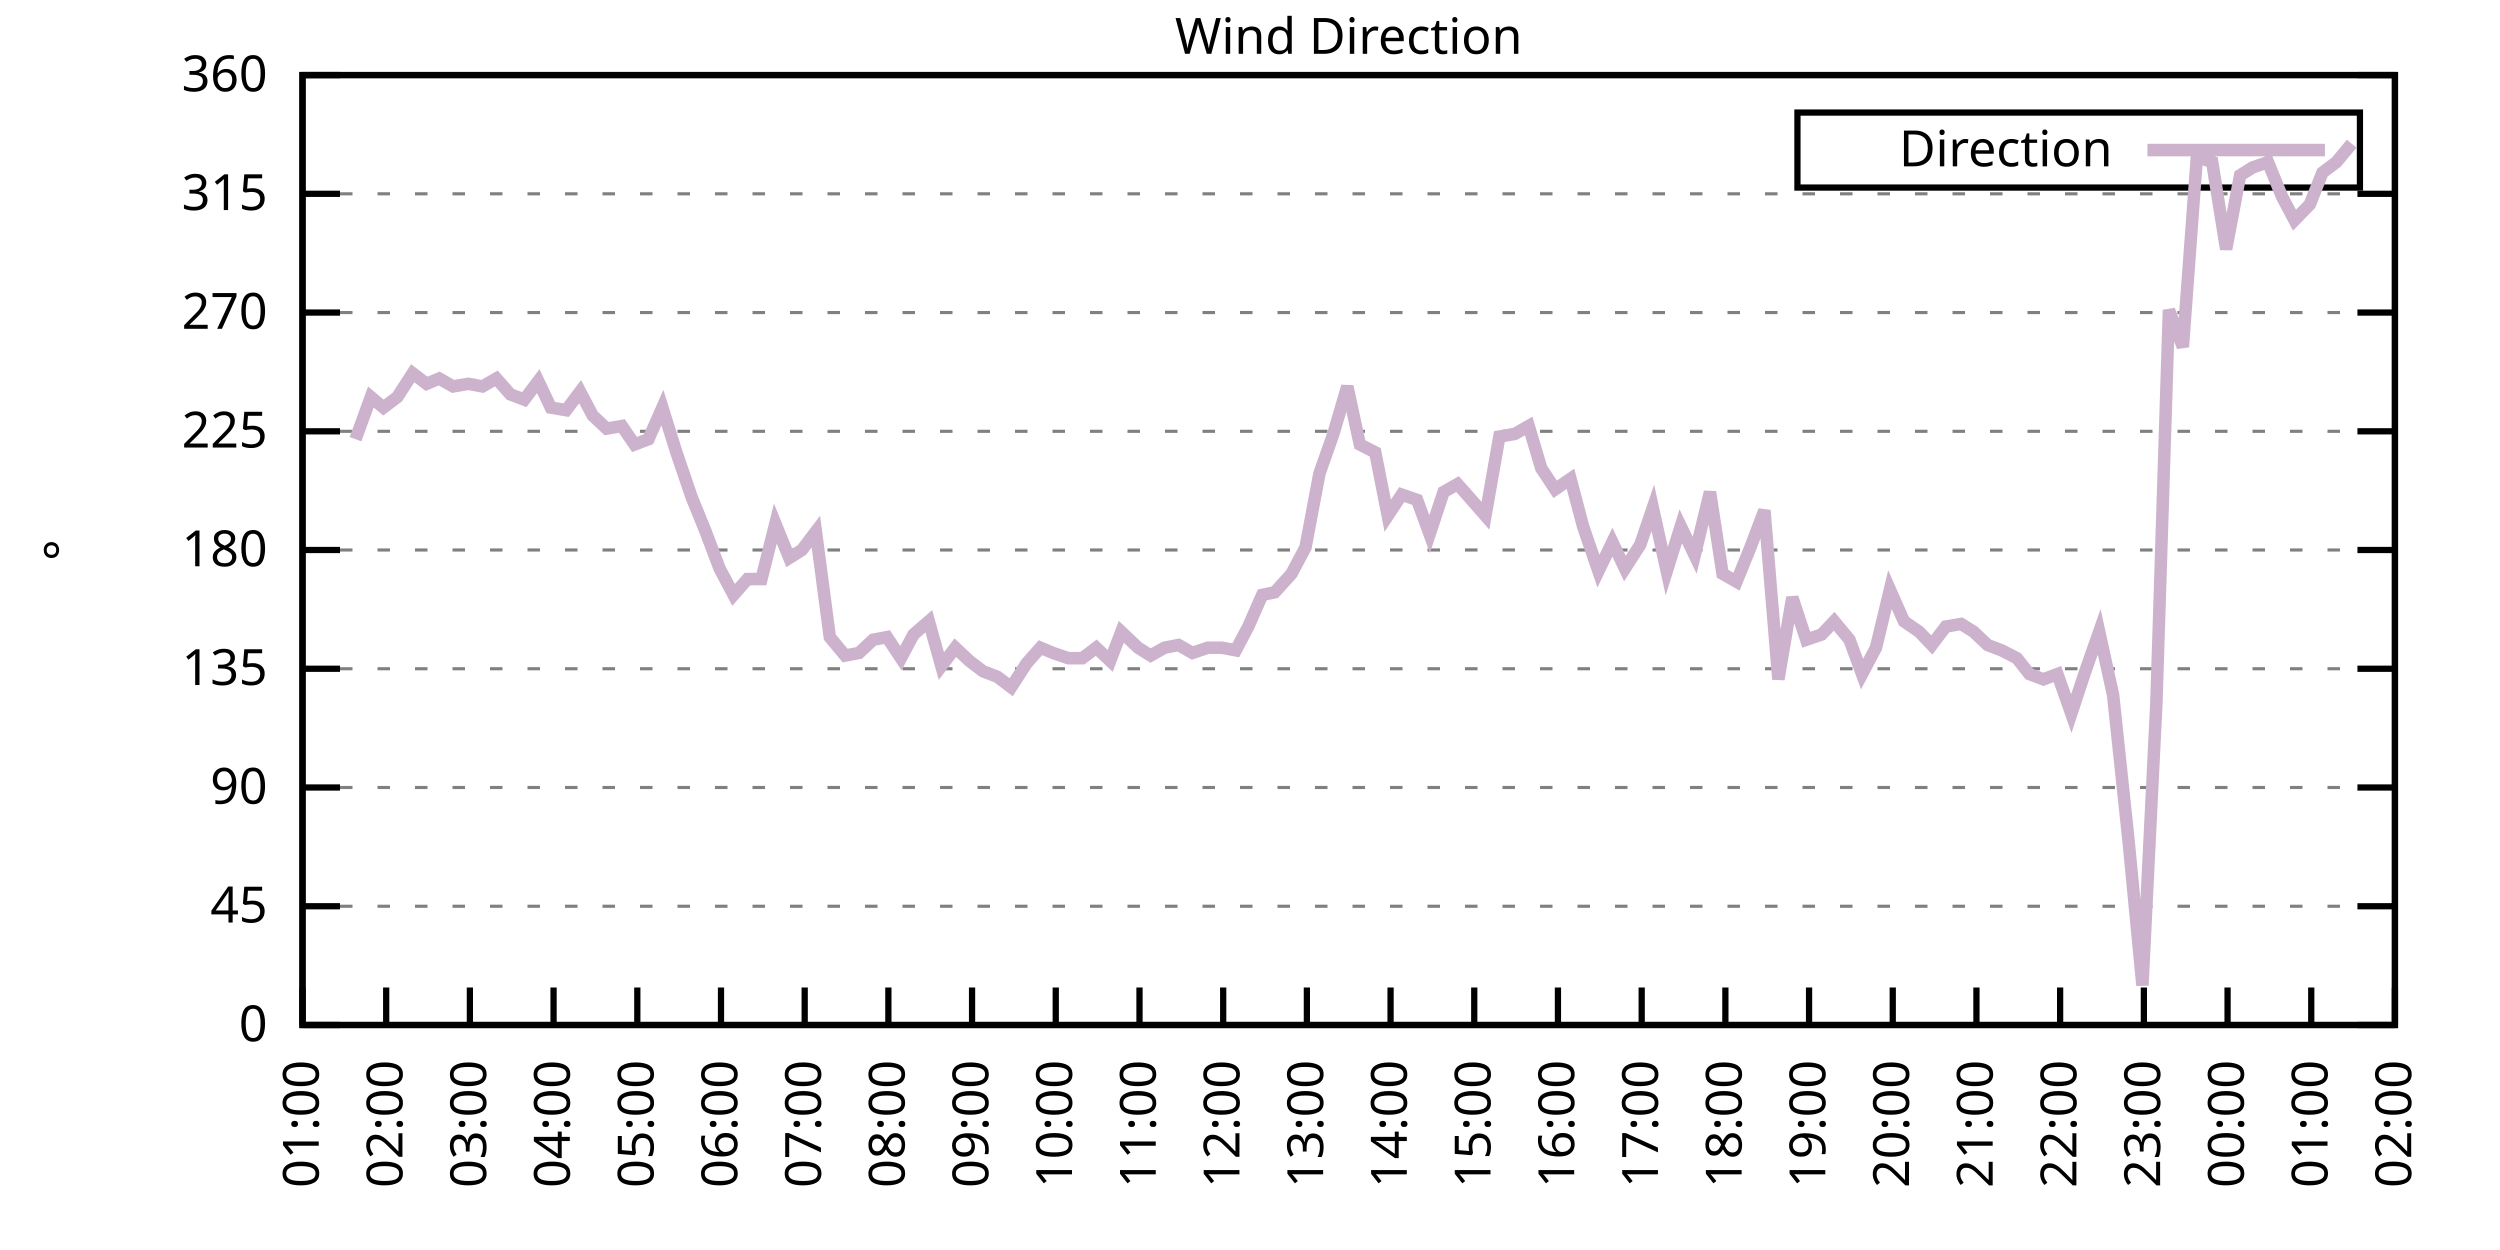
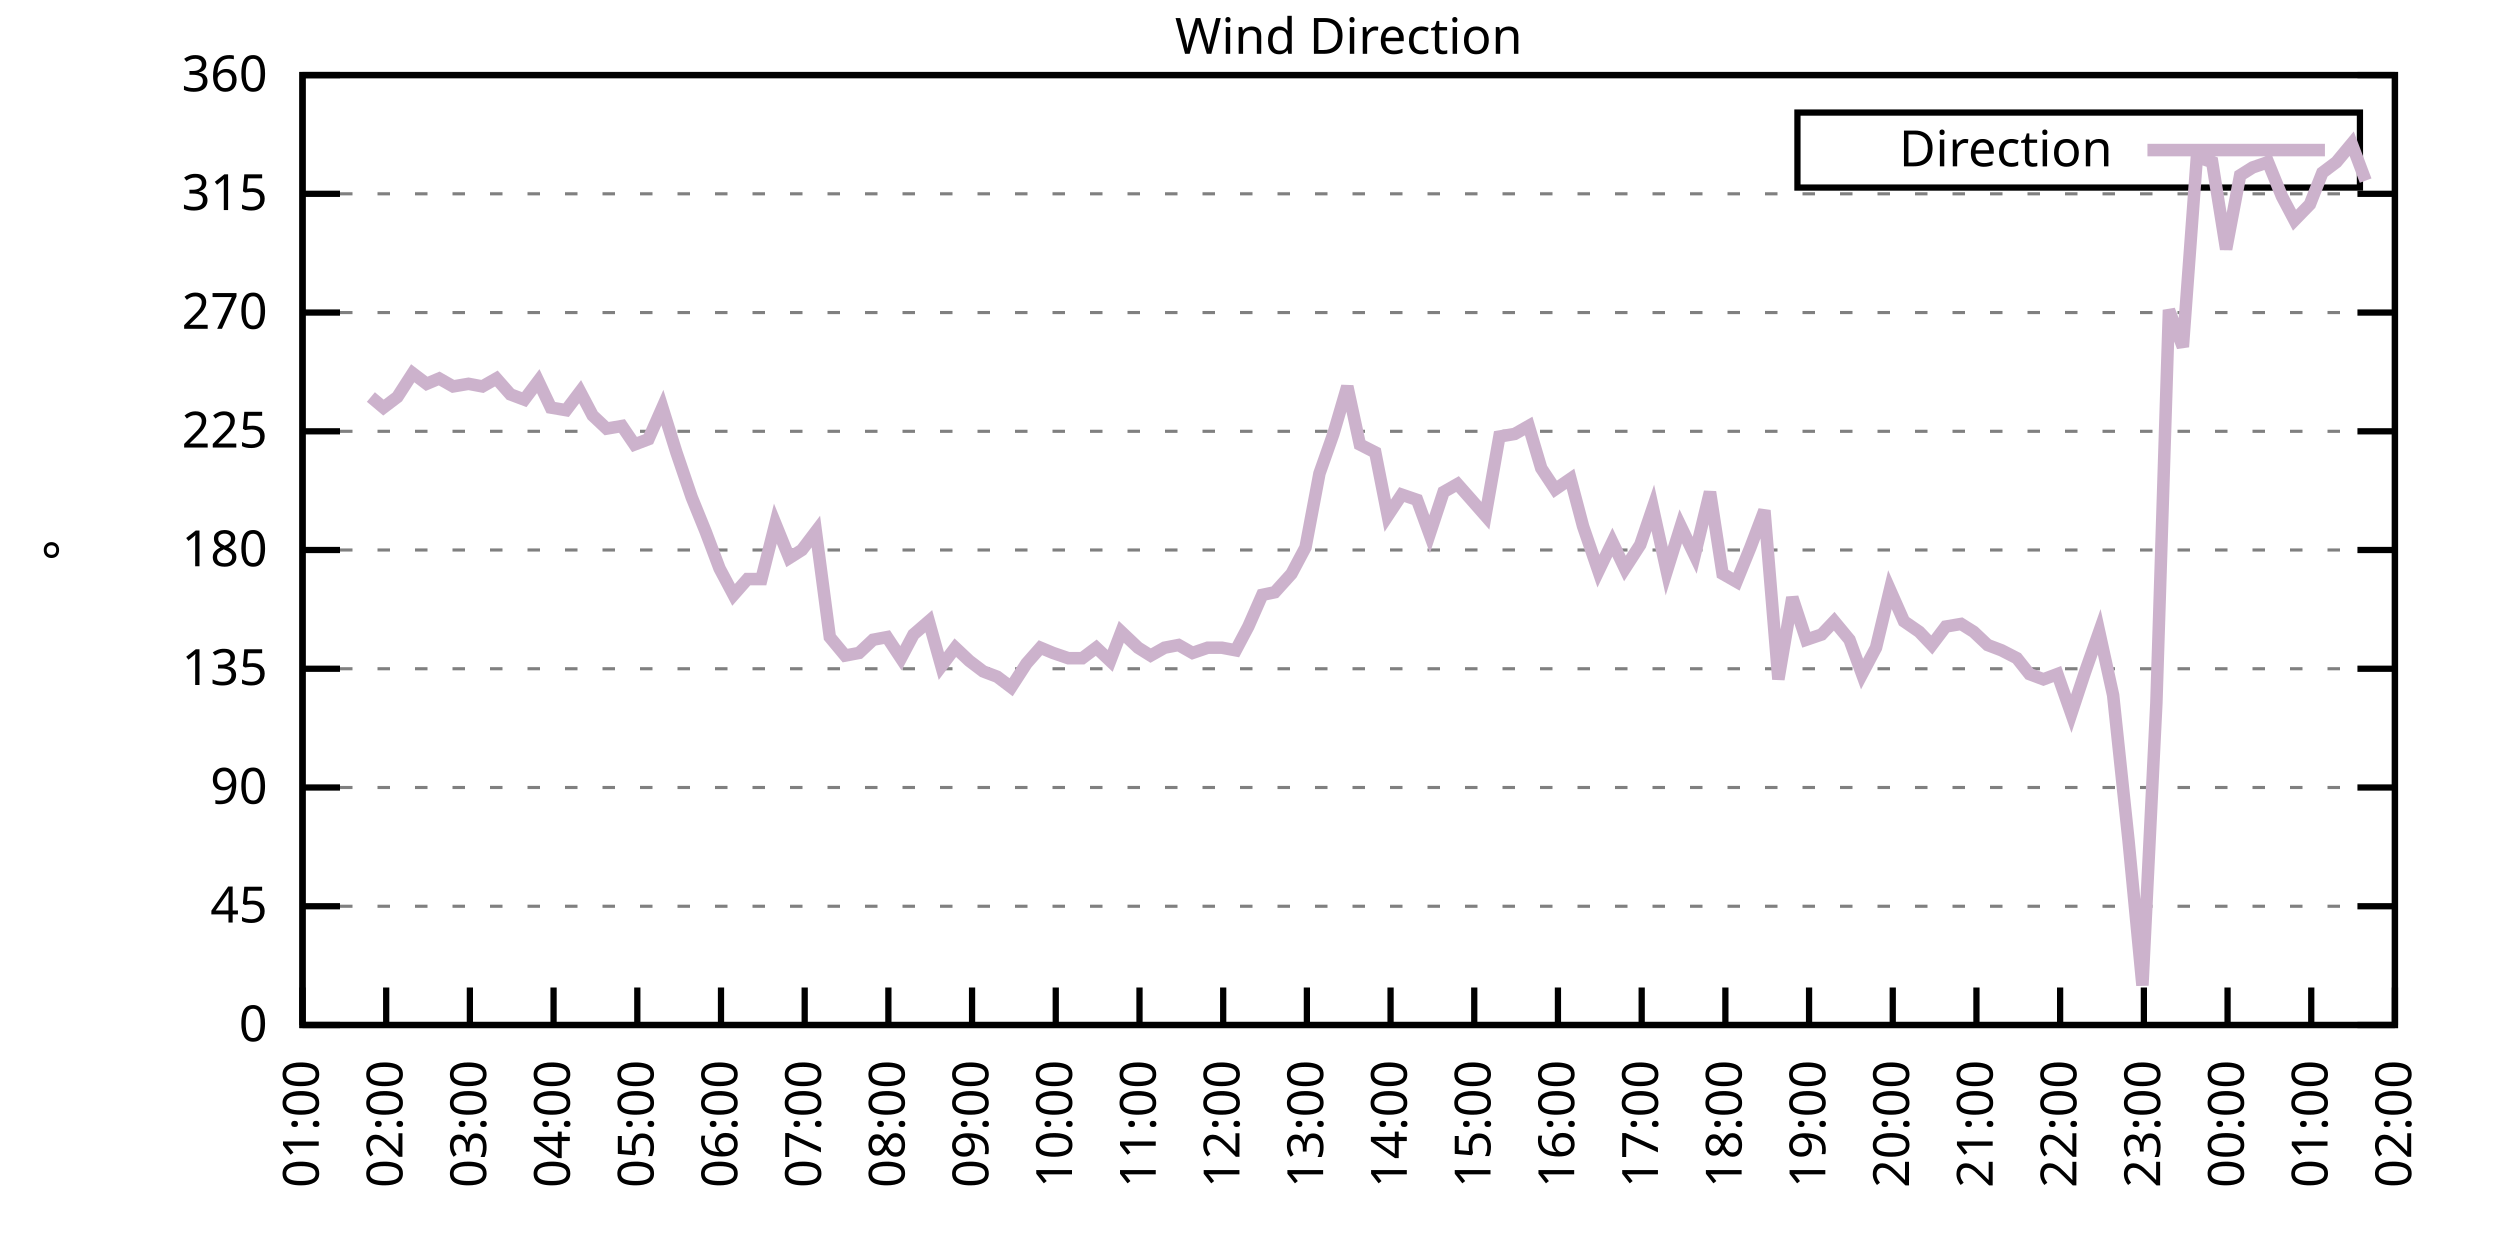
<svg xmlns="http://www.w3.org/2000/svg" xmlns:xlink="http://www.w3.org/1999/xlink" width="400" height="200" viewBox="0 0 400 200">
  <g id="gnuplot_canvas">
    <rect x="0" y="0" width="400" height="200" fill="none" />
    <defs>
      <circle id="gpDot" r="0.5" stroke-width="0.5" stroke="currentColor" />
      <path id="gpPt0" stroke-width="0.333" stroke="currentColor" d="M-1,0 h2 M0,-1 v2" />
      <path id="gpPt1" stroke-width="0.333" stroke="currentColor" d="M-1,-1 L1,1 M1,-1 L-1,1" />
      <path id="gpPt2" stroke-width="0.333" stroke="currentColor" d="M-1,0 L1,0 M0,-1 L0,1 M-1,-1 L1,1 M-1,1 L1,-1" />
      <rect id="gpPt3" stroke-width="0.333" stroke="currentColor" x="-1" y="-1" width="2" height="2" />
      <rect id="gpPt4" stroke-width="0.333" stroke="currentColor" fill="currentColor" x="-1" y="-1" width="2" height="2" />
      <circle id="gpPt5" stroke-width="0.333" stroke="currentColor" cx="0" cy="0" r="1" />
      <use xlink:href="#gpPt5" id="gpPt6" fill="currentColor" stroke="none" />
      <path id="gpPt7" stroke-width="0.333" stroke="currentColor" d="M0,-1.33 L-1.33,0.67 L1.33,0.67 z" />
      <use xlink:href="#gpPt7" id="gpPt8" fill="currentColor" stroke="none" />
      <use xlink:href="#gpPt7" id="gpPt9" stroke="currentColor" transform="rotate(180)" />
      <use xlink:href="#gpPt9" id="gpPt10" fill="currentColor" stroke="none" />
      <use xlink:href="#gpPt3" id="gpPt11" stroke="currentColor" transform="rotate(45)" />
      <use xlink:href="#gpPt11" id="gpPt12" fill="currentColor" stroke="none" />
      <path id="gpPt13" stroke-width="0.333" stroke="currentColor" d="M0,1.330 L1.265,0.411 L0.782,-1.067 L-0.782,-1.076 L-1.265,0.411 z" />
      <use xlink:href="#gpPt13" id="gpPt14" fill="currentColor" stroke="none" />
      <filter id="textbox" filterUnits="objectBoundingBox" x="0" y="0" height="1" width="1">
        <feFlood flood-color="white" flood-opacity="1" result="bgnd" />
        <feComposite in="SourceGraphic" in2="bgnd" operator="atop" />
      </filter>
      <filter id="greybox" filterUnits="objectBoundingBox" x="0" y="0" height="1" width="1">
        <feFlood flood-color="lightgrey" flood-opacity="1" result="grey" />
        <feComposite in="SourceGraphic" in2="grey" operator="atop" />
      </filter>
    </defs>
    <g fill="none" color="white" stroke="currentColor" stroke-width="1.00" stroke-linecap="butt" stroke-linejoin="miter">
</g>
    <g fill="none" color="black" stroke="currentColor" stroke-width="1.00" stroke-linecap="butt" stroke-linejoin="miter">
      <g stroke="none" shape-rendering="crispEdges">
        <polygon fill="rgb(255, 255, 255)" points="48.40,164.00 383.18,164.00 383.18,12.02 48.40,12.02 " />
      </g>
    </g>
    <g fill="none" color="black" stroke="currentColor" stroke-width="1.00" stroke-linecap="butt" stroke-linejoin="miter">
</g>
    <g fill="none" color="black" stroke="black" stroke-width="0.50" stroke-linecap="butt" stroke-linejoin="miter">
</g>
    <g fill="none" color="gray" stroke="currentColor" stroke-width="0.50" stroke-linecap="butt" stroke-linejoin="miter">
      <path stroke="gray" stroke-dasharray="2,4" class="gridline" d="M48.40,164.00 L383.19,164.00  " />
    </g>
    <g fill="none" color="gray" stroke="gray" stroke-width="1.00" stroke-linecap="butt" stroke-linejoin="miter">
</g>
    <g fill="none" color="black" stroke="currentColor" stroke-width="1.00" stroke-linecap="butt" stroke-linejoin="miter">
      <path stroke="black" d="M48.40,164.00 L54.40,164.00 M383.19,164.00 L377.19,164.00  " />
      <g transform="translate(42.80,166.60)" stroke="none" fill="black" font-family="Sans" font-size="8.00" text-anchor="end">
        <text>
          <tspan font-family="Sans"> 0</tspan>
        </text>
      </g>
    </g>
    <g fill="none" color="black" stroke="currentColor" stroke-width="1.00" stroke-linecap="butt" stroke-linejoin="miter">
</g>
    <g fill="none" color="black" stroke="black" stroke-width="0.50" stroke-linecap="butt" stroke-linejoin="miter">
</g>
    <g fill="none" color="gray" stroke="currentColor" stroke-width="0.50" stroke-linecap="butt" stroke-linejoin="miter">
      <path stroke="gray" stroke-dasharray="2,4" class="gridline" d="M48.40,145.00 L383.19,145.00  " />
    </g>
    <g fill="none" color="gray" stroke="gray" stroke-width="1.00" stroke-linecap="butt" stroke-linejoin="miter">
</g>
    <g fill="none" color="black" stroke="currentColor" stroke-width="1.00" stroke-linecap="butt" stroke-linejoin="miter">
      <path stroke="black" d="M48.40,145.00 L54.40,145.00 M383.19,145.00 L377.19,145.00  " />
      <g transform="translate(42.80,147.60)" stroke="none" fill="black" font-family="Sans" font-size="8.00" text-anchor="end">
        <text>
          <tspan font-family="Sans"> 45</tspan>
        </text>
      </g>
    </g>
    <g fill="none" color="black" stroke="currentColor" stroke-width="1.00" stroke-linecap="butt" stroke-linejoin="miter">
</g>
    <g fill="none" color="black" stroke="black" stroke-width="0.50" stroke-linecap="butt" stroke-linejoin="miter">
</g>
    <g fill="none" color="gray" stroke="currentColor" stroke-width="0.50" stroke-linecap="butt" stroke-linejoin="miter">
      <path stroke="gray" stroke-dasharray="2,4" class="gridline" d="M48.40,126.00 L383.19,126.00  " />
    </g>
    <g fill="none" color="gray" stroke="gray" stroke-width="1.00" stroke-linecap="butt" stroke-linejoin="miter">
</g>
    <g fill="none" color="black" stroke="currentColor" stroke-width="1.00" stroke-linecap="butt" stroke-linejoin="miter">
      <path stroke="black" d="M48.40,126.00 L54.40,126.00 M383.19,126.00 L377.19,126.00  " />
      <g transform="translate(42.80,128.60)" stroke="none" fill="black" font-family="Sans" font-size="8.00" text-anchor="end">
        <text>
          <tspan font-family="Sans"> 90</tspan>
        </text>
      </g>
    </g>
    <g fill="none" color="black" stroke="currentColor" stroke-width="1.00" stroke-linecap="butt" stroke-linejoin="miter">
</g>
    <g fill="none" color="black" stroke="black" stroke-width="0.50" stroke-linecap="butt" stroke-linejoin="miter">
</g>
    <g fill="none" color="gray" stroke="currentColor" stroke-width="0.50" stroke-linecap="butt" stroke-linejoin="miter">
      <path stroke="gray" stroke-dasharray="2,4" class="gridline" d="M48.40,107.00 L383.19,107.00  " />
    </g>
    <g fill="none" color="gray" stroke="gray" stroke-width="1.00" stroke-linecap="butt" stroke-linejoin="miter">
</g>
    <g fill="none" color="black" stroke="currentColor" stroke-width="1.00" stroke-linecap="butt" stroke-linejoin="miter">
      <path stroke="black" d="M48.40,107.00 L54.40,107.00 M383.19,107.00 L377.19,107.00  " />
      <g transform="translate(42.80,109.60)" stroke="none" fill="black" font-family="Sans" font-size="8.00" text-anchor="end">
        <text>
          <tspan font-family="Sans"> 135</tspan>
        </text>
      </g>
    </g>
    <g fill="none" color="black" stroke="currentColor" stroke-width="1.00" stroke-linecap="butt" stroke-linejoin="miter">
</g>
    <g fill="none" color="black" stroke="black" stroke-width="0.50" stroke-linecap="butt" stroke-linejoin="miter">
</g>
    <g fill="none" color="gray" stroke="currentColor" stroke-width="0.50" stroke-linecap="butt" stroke-linejoin="miter">
      <path stroke="gray" stroke-dasharray="2,4" class="gridline" d="M48.40,88.00 L383.19,88.00  " />
    </g>
    <g fill="none" color="gray" stroke="gray" stroke-width="1.00" stroke-linecap="butt" stroke-linejoin="miter">
</g>
    <g fill="none" color="black" stroke="currentColor" stroke-width="1.00" stroke-linecap="butt" stroke-linejoin="miter">
      <path stroke="black" d="M48.40,88.00 L54.40,88.00 M383.19,88.00 L377.19,88.00  " />
      <g transform="translate(42.80,90.60)" stroke="none" fill="black" font-family="Sans" font-size="8.00" text-anchor="end">
        <text>
          <tspan font-family="Sans"> 180</tspan>
        </text>
      </g>
    </g>
    <g fill="none" color="black" stroke="currentColor" stroke-width="1.00" stroke-linecap="butt" stroke-linejoin="miter">
</g>
    <g fill="none" color="black" stroke="black" stroke-width="0.50" stroke-linecap="butt" stroke-linejoin="miter">
</g>
    <g fill="none" color="gray" stroke="currentColor" stroke-width="0.50" stroke-linecap="butt" stroke-linejoin="miter">
      <path stroke="gray" stroke-dasharray="2,4" class="gridline" d="M48.40,69.01 L383.19,69.01  " />
    </g>
    <g fill="none" color="gray" stroke="gray" stroke-width="1.00" stroke-linecap="butt" stroke-linejoin="miter">
</g>
    <g fill="none" color="black" stroke="currentColor" stroke-width="1.00" stroke-linecap="butt" stroke-linejoin="miter">
      <path stroke="black" d="M48.40,69.01 L54.40,69.01 M383.19,69.01 L377.19,69.01  " />
      <g transform="translate(42.80,71.61)" stroke="none" fill="black" font-family="Sans" font-size="8.00" text-anchor="end">
        <text>
          <tspan font-family="Sans"> 225</tspan>
        </text>
      </g>
    </g>
    <g fill="none" color="black" stroke="currentColor" stroke-width="1.00" stroke-linecap="butt" stroke-linejoin="miter">
</g>
    <g fill="none" color="black" stroke="black" stroke-width="0.50" stroke-linecap="butt" stroke-linejoin="miter">
</g>
    <g fill="none" color="gray" stroke="currentColor" stroke-width="0.50" stroke-linecap="butt" stroke-linejoin="miter">
      <path stroke="gray" stroke-dasharray="2,4" class="gridline" d="M48.40,50.01 L383.19,50.01  " />
    </g>
    <g fill="none" color="gray" stroke="gray" stroke-width="1.00" stroke-linecap="butt" stroke-linejoin="miter">
</g>
    <g fill="none" color="black" stroke="currentColor" stroke-width="1.00" stroke-linecap="butt" stroke-linejoin="miter">
      <path stroke="black" d="M48.40,50.01 L54.40,50.01 M383.19,50.01 L377.19,50.01  " />
      <g transform="translate(42.80,52.61)" stroke="none" fill="black" font-family="Sans" font-size="8.00" text-anchor="end">
        <text>
          <tspan font-family="Sans"> 270</tspan>
        </text>
      </g>
    </g>
    <g fill="none" color="black" stroke="currentColor" stroke-width="1.00" stroke-linecap="butt" stroke-linejoin="miter">
</g>
    <g fill="none" color="black" stroke="black" stroke-width="0.50" stroke-linecap="butt" stroke-linejoin="miter">
</g>
    <g fill="none" color="gray" stroke="currentColor" stroke-width="0.50" stroke-linecap="butt" stroke-linejoin="miter">
      <path stroke="gray" stroke-dasharray="2,4" class="gridline" d="M48.40,31.01 L383.19,31.01  " />
    </g>
    <g fill="none" color="gray" stroke="gray" stroke-width="1.00" stroke-linecap="butt" stroke-linejoin="miter">
</g>
    <g fill="none" color="black" stroke="currentColor" stroke-width="1.00" stroke-linecap="butt" stroke-linejoin="miter">
      <path stroke="black" d="M48.40,31.01 L54.40,31.01 M383.19,31.01 L377.19,31.01  " />
      <g transform="translate(42.80,33.61)" stroke="none" fill="black" font-family="Sans" font-size="8.00" text-anchor="end">
        <text>
          <tspan font-family="Sans"> 315</tspan>
        </text>
      </g>
    </g>
    <g fill="none" color="black" stroke="currentColor" stroke-width="1.00" stroke-linecap="butt" stroke-linejoin="miter">
</g>
    <g fill="none" color="black" stroke="black" stroke-width="0.50" stroke-linecap="butt" stroke-linejoin="miter">
</g>
    <g fill="none" color="gray" stroke="currentColor" stroke-width="0.50" stroke-linecap="butt" stroke-linejoin="miter">
      <path stroke="gray" stroke-dasharray="2,4" class="gridline" d="M48.40,12.01 L383.19,12.01  " />
    </g>
    <g fill="none" color="gray" stroke="gray" stroke-width="1.00" stroke-linecap="butt" stroke-linejoin="miter">
</g>
    <g fill="none" color="black" stroke="currentColor" stroke-width="1.00" stroke-linecap="butt" stroke-linejoin="miter">
      <path stroke="black" d="M48.40,12.01 L54.40,12.01 M383.19,12.01 L377.19,12.01  " />
      <g transform="translate(42.80,14.61)" stroke="none" fill="black" font-family="Sans" font-size="8.00" text-anchor="end">
        <text>
          <tspan font-family="Sans"> 360</tspan>
        </text>
      </g>
    </g>
    <g fill="none" color="black" stroke="currentColor" stroke-width="1.00" stroke-linecap="butt" stroke-linejoin="miter">
      <path stroke="black" d="M48.40,164.00 L48.40,158.00  " />
      <g transform="translate(51.00,169.60) rotate(270.00)" stroke="none" fill="black" font-family="Sans" font-size="8.00" text-anchor="end">
        <text>
          <tspan font-family="Sans">01:00</tspan>
        </text>
      </g>
    </g>
    <g fill="none" color="black" stroke="currentColor" stroke-width="1.00" stroke-linecap="butt" stroke-linejoin="miter">
      <path stroke="black" d="M61.79,164.00 L61.79,158.00  " />
      <g transform="translate(64.39,169.60) rotate(270.00)" stroke="none" fill="black" font-family="Sans" font-size="8.00" text-anchor="end">
        <text>
          <tspan font-family="Sans">02:00</tspan>
        </text>
      </g>
    </g>
    <g fill="none" color="black" stroke="currentColor" stroke-width="1.00" stroke-linecap="butt" stroke-linejoin="miter">
      <path stroke="black" d="M75.18,164.00 L75.18,158.00  " />
      <g transform="translate(77.78,169.60) rotate(270.00)" stroke="none" fill="black" font-family="Sans" font-size="8.00" text-anchor="end">
        <text>
          <tspan font-family="Sans">03:00</tspan>
        </text>
      </g>
    </g>
    <g fill="none" color="black" stroke="currentColor" stroke-width="1.00" stroke-linecap="butt" stroke-linejoin="miter">
      <path stroke="black" d="M88.57,164.00 L88.57,158.00  " />
      <g transform="translate(91.17,169.60) rotate(270.00)" stroke="none" fill="black" font-family="Sans" font-size="8.00" text-anchor="end">
        <text>
          <tspan font-family="Sans">04:00</tspan>
        </text>
      </g>
    </g>
    <g fill="none" color="black" stroke="currentColor" stroke-width="1.00" stroke-linecap="butt" stroke-linejoin="miter">
      <path stroke="black" d="M101.97,164.00 L101.97,158.00  " />
      <g transform="translate(104.57,169.60) rotate(270.00)" stroke="none" fill="black" font-family="Sans" font-size="8.00" text-anchor="end">
        <text>
          <tspan font-family="Sans">05:00</tspan>
        </text>
      </g>
    </g>
    <g fill="none" color="black" stroke="currentColor" stroke-width="1.00" stroke-linecap="butt" stroke-linejoin="miter">
      <path stroke="black" d="M115.36,164.00 L115.36,158.00  " />
      <g transform="translate(117.96,169.60) rotate(270.00)" stroke="none" fill="black" font-family="Sans" font-size="8.00" text-anchor="end">
        <text>
          <tspan font-family="Sans">06:00</tspan>
        </text>
      </g>
    </g>
    <g fill="none" color="black" stroke="currentColor" stroke-width="1.00" stroke-linecap="butt" stroke-linejoin="miter">
      <path stroke="black" d="M128.75,164.00 L128.75,158.00  " />
      <g transform="translate(131.35,169.60) rotate(270.00)" stroke="none" fill="black" font-family="Sans" font-size="8.00" text-anchor="end">
        <text>
          <tspan font-family="Sans">07:00</tspan>
        </text>
      </g>
    </g>
    <g fill="none" color="black" stroke="currentColor" stroke-width="1.00" stroke-linecap="butt" stroke-linejoin="miter">
      <path stroke="black" d="M142.14,164.00 L142.14,158.00  " />
      <g transform="translate(144.74,169.60) rotate(270.00)" stroke="none" fill="black" font-family="Sans" font-size="8.00" text-anchor="end">
        <text>
          <tspan font-family="Sans">08:00</tspan>
        </text>
      </g>
    </g>
    <g fill="none" color="black" stroke="currentColor" stroke-width="1.00" stroke-linecap="butt" stroke-linejoin="miter">
      <path stroke="black" d="M155.53,164.00 L155.53,158.00  " />
      <g transform="translate(158.13,169.60) rotate(270.00)" stroke="none" fill="black" font-family="Sans" font-size="8.00" text-anchor="end">
        <text>
          <tspan font-family="Sans">09:00</tspan>
        </text>
      </g>
    </g>
    <g fill="none" color="black" stroke="currentColor" stroke-width="1.00" stroke-linecap="butt" stroke-linejoin="miter">
      <path stroke="black" d="M168.92,164.00 L168.92,158.00  " />
      <g transform="translate(171.52,169.60) rotate(270.00)" stroke="none" fill="black" font-family="Sans" font-size="8.00" text-anchor="end">
        <text>
          <tspan font-family="Sans">10:00</tspan>
        </text>
      </g>
    </g>
    <g fill="none" color="black" stroke="currentColor" stroke-width="1.00" stroke-linecap="butt" stroke-linejoin="miter">
      <path stroke="black" d="M182.32,164.00 L182.32,158.00  " />
      <g transform="translate(184.92,169.60) rotate(270.00)" stroke="none" fill="black" font-family="Sans" font-size="8.00" text-anchor="end">
        <text>
          <tspan font-family="Sans">11:00</tspan>
        </text>
      </g>
    </g>
    <g fill="none" color="black" stroke="currentColor" stroke-width="1.00" stroke-linecap="butt" stroke-linejoin="miter">
      <path stroke="black" d="M195.71,164.00 L195.71,158.00  " />
      <g transform="translate(198.31,169.60) rotate(270.00)" stroke="none" fill="black" font-family="Sans" font-size="8.00" text-anchor="end">
        <text>
          <tspan font-family="Sans">12:00</tspan>
        </text>
      </g>
    </g>
    <g fill="none" color="black" stroke="currentColor" stroke-width="1.00" stroke-linecap="butt" stroke-linejoin="miter">
      <path stroke="black" d="M209.10,164.00 L209.10,158.00  " />
      <g transform="translate(211.70,169.60) rotate(270.00)" stroke="none" fill="black" font-family="Sans" font-size="8.00" text-anchor="end">
        <text>
          <tspan font-family="Sans">13:00</tspan>
        </text>
      </g>
    </g>
    <g fill="none" color="black" stroke="currentColor" stroke-width="1.00" stroke-linecap="butt" stroke-linejoin="miter">
      <path stroke="black" d="M222.49,164.00 L222.49,158.00  " />
      <g transform="translate(225.09,169.60) rotate(270.00)" stroke="none" fill="black" font-family="Sans" font-size="8.00" text-anchor="end">
        <text>
          <tspan font-family="Sans">14:00</tspan>
        </text>
      </g>
    </g>
    <g fill="none" color="black" stroke="currentColor" stroke-width="1.00" stroke-linecap="butt" stroke-linejoin="miter">
      <path stroke="black" d="M235.88,164.00 L235.88,158.00  " />
      <g transform="translate(238.48,169.60) rotate(270.00)" stroke="none" fill="black" font-family="Sans" font-size="8.00" text-anchor="end">
        <text>
          <tspan font-family="Sans">15:00</tspan>
        </text>
      </g>
    </g>
    <g fill="none" color="black" stroke="currentColor" stroke-width="1.00" stroke-linecap="butt" stroke-linejoin="miter">
      <path stroke="black" d="M249.27,164.00 L249.27,158.00  " />
      <g transform="translate(251.87,169.60) rotate(270.00)" stroke="none" fill="black" font-family="Sans" font-size="8.00" text-anchor="end">
        <text>
          <tspan font-family="Sans">16:00</tspan>
        </text>
      </g>
    </g>
    <g fill="none" color="black" stroke="currentColor" stroke-width="1.00" stroke-linecap="butt" stroke-linejoin="miter">
      <path stroke="black" d="M262.67,164.00 L262.67,158.00  " />
      <g transform="translate(265.27,169.60) rotate(270.00)" stroke="none" fill="black" font-family="Sans" font-size="8.00" text-anchor="end">
        <text>
          <tspan font-family="Sans">17:00</tspan>
        </text>
      </g>
    </g>
    <g fill="none" color="black" stroke="currentColor" stroke-width="1.00" stroke-linecap="butt" stroke-linejoin="miter">
      <path stroke="black" d="M276.06,164.00 L276.06,158.00  " />
      <g transform="translate(278.66,169.60) rotate(270.00)" stroke="none" fill="black" font-family="Sans" font-size="8.00" text-anchor="end">
        <text>
          <tspan font-family="Sans">18:00</tspan>
        </text>
      </g>
    </g>
    <g fill="none" color="black" stroke="currentColor" stroke-width="1.00" stroke-linecap="butt" stroke-linejoin="miter">
      <path stroke="black" d="M289.45,164.00 L289.45,158.00  " />
      <g transform="translate(292.05,169.60) rotate(270.00)" stroke="none" fill="black" font-family="Sans" font-size="8.00" text-anchor="end">
        <text>
          <tspan font-family="Sans">19:00</tspan>
        </text>
      </g>
    </g>
    <g fill="none" color="black" stroke="currentColor" stroke-width="1.00" stroke-linecap="butt" stroke-linejoin="miter">
      <path stroke="black" d="M302.84,164.00 L302.84,158.00  " />
      <g transform="translate(305.44,169.60) rotate(270.00)" stroke="none" fill="black" font-family="Sans" font-size="8.00" text-anchor="end">
        <text>
          <tspan font-family="Sans">20:00</tspan>
        </text>
      </g>
    </g>
    <g fill="none" color="black" stroke="currentColor" stroke-width="1.00" stroke-linecap="butt" stroke-linejoin="miter">
      <path stroke="black" d="M316.23,164.00 L316.23,158.00  " />
      <g transform="translate(318.83,169.60) rotate(270.00)" stroke="none" fill="black" font-family="Sans" font-size="8.00" text-anchor="end">
        <text>
          <tspan font-family="Sans">21:00</tspan>
        </text>
      </g>
    </g>
    <g fill="none" color="black" stroke="currentColor" stroke-width="1.00" stroke-linecap="butt" stroke-linejoin="miter">
      <path stroke="black" d="M329.62,164.00 L329.62,158.00  " />
      <g transform="translate(332.22,169.60) rotate(270.00)" stroke="none" fill="black" font-family="Sans" font-size="8.00" text-anchor="end">
        <text>
          <tspan font-family="Sans">22:00</tspan>
        </text>
      </g>
    </g>
    <g fill="none" color="black" stroke="currentColor" stroke-width="1.00" stroke-linecap="butt" stroke-linejoin="miter">
      <path stroke="black" d="M343.02,164.00 L343.02,158.00  " />
      <g transform="translate(345.62,169.60) rotate(270.00)" stroke="none" fill="black" font-family="Sans" font-size="8.00" text-anchor="end">
        <text>
          <tspan font-family="Sans">23:00</tspan>
        </text>
      </g>
    </g>
    <g fill="none" color="black" stroke="currentColor" stroke-width="1.00" stroke-linecap="butt" stroke-linejoin="miter">
      <path stroke="black" d="M356.41,164.00 L356.41,158.00  " />
      <g transform="translate(359.01,169.60) rotate(270.00)" stroke="none" fill="black" font-family="Sans" font-size="8.00" text-anchor="end">
        <text>
          <tspan font-family="Sans">00:00</tspan>
        </text>
      </g>
    </g>
    <g fill="none" color="black" stroke="currentColor" stroke-width="1.00" stroke-linecap="butt" stroke-linejoin="miter">
      <path stroke="black" d="M369.80,164.00 L369.80,158.00  " />
      <g transform="translate(372.40,169.60) rotate(270.00)" stroke="none" fill="black" font-family="Sans" font-size="8.00" text-anchor="end">
        <text>
          <tspan font-family="Sans">01:00</tspan>
        </text>
      </g>
    </g>
    <g fill="none" color="black" stroke="currentColor" stroke-width="1.00" stroke-linecap="butt" stroke-linejoin="miter">
      <path stroke="black" d="M383.19,164.00 L383.19,158.00  " />
      <g transform="translate(385.79,169.60) rotate(270.00)" stroke="none" fill="black" font-family="Sans" font-size="8.00" text-anchor="end">
        <text>
          <tspan font-family="Sans">02:00</tspan>
        </text>
      </g>
    </g>
    <g fill="none" color="black" stroke="currentColor" stroke-width="1.00" stroke-linecap="butt" stroke-linejoin="miter">
</g>
    <g fill="none" color="black" stroke="currentColor" stroke-width="1.00" stroke-linecap="butt" stroke-linejoin="miter">
      <path stroke="black" d="M48.40,12.01 L48.40,164.00 L383.19,164.00 L383.19,12.01 L48.40,12.01 Z  " />
    </g>
    <g fill="none" color="black" stroke="currentColor" stroke-width="1.00" stroke-linecap="butt" stroke-linejoin="miter">
</g>
    <g fill="none" color="black" stroke="currentColor" stroke-width="1.00" stroke-linecap="butt" stroke-linejoin="miter">
      <path stroke="black" d="M287.59,30.01 L287.59,18.01 L377.59,18.01 L377.59,30.01 L287.59,30.01 Z  " />
    </g>
    <g id="Wind_direction_plot_1">
      <g fill="none" color="white" stroke="black" stroke-width="2.00" stroke-linecap="butt" stroke-linejoin="miter">
</g>
      <g fill="none" color="black" stroke="currentColor" stroke-width="2.00" stroke-linecap="butt" stroke-linejoin="miter">
        <g transform="translate(337.99,26.61)" stroke="none" fill="black" font-family="Sans" font-size="8.00" text-anchor="end">
          <text>
            <tspan font-family="Sans">Direction</tspan>
          </text>
        </g>
      </g>
      <g fill="none" color="black" stroke="currentColor" stroke-width="2.00" stroke-linecap="butt" stroke-linejoin="miter">
-         <path stroke="rgb(204, 178, 204)" d="M343.59,24.01 L371.99,24.01 M56.88,70.27 L59.34,63.52 L61.35,65.21 L63.58,63.52 L66.03,59.72 L68.26,61.41   L70.27,60.56 L72.50,61.83 L74.96,61.41 L77.19,61.83 L79.42,60.56 L81.66,63.10 L83.89,63.94 L86.12,60.98   L88.13,65.21 L90.58,65.63 L92.82,62.67 L94.82,66.47 L97.06,68.58 L99.51,68.16 L101.52,71.12 L103.75,70.27   L105.98,65.21 L108.22,72.38 L110.67,79.56 L112.90,85.05 L115.13,90.96 L117.37,95.18 L119.60,92.65 L121.83,92.65   L124.06,83.78 L126.29,89.27 L128.30,88.00 L130.54,85.05 L132.77,101.94 L135.22,104.89 L137.45,104.47 L139.69,102.36   L141.92,101.94 L144.15,105.31 L146.16,101.52 L148.61,99.40 L150.62,106.58 L152.85,103.63 L155.09,105.74 L157.32,107.43   L159.55,108.27 L161.78,109.96 L164.24,106.16 L166.47,103.63 L168.48,104.47 L170.93,105.31 L173.17,105.31 L175.40,103.63   L177.63,105.74 L179.41,101.09 L182.09,103.63 L184.10,104.89 L186.33,103.63 L188.57,103.20 L190.80,104.47 L193.25,103.63   L195.48,103.63 L197.72,104.05 L199.73,100.25 L201.96,95.18 L203.97,94.76 L206.64,91.80 L208.88,87.58 L211.11,75.76   L213.34,69.43 L215.57,61.83 L217.58,71.12 L220.04,72.38 L222.04,82.52 L224.28,79.14 L226.73,79.98 L228.74,85.47   L230.97,78.72 L233.20,77.45 L235.44,79.98 L237.67,82.52 L239.90,69.85 L242.36,69.43 L244.59,68.16 L246.60,74.92   L248.83,78.29 L251.28,76.61 L253.29,84.21 L255.75,91.38 L257.98,86.74 L259.99,90.96 L262.44,87.16 L264.45,81.25   L266.68,91.38 L268.92,84.21 L271.15,88.85 L273.60,78.72 L275.61,91.80 L277.84,93.07 L280.07,87.58 L282.31,81.67   L284.54,108.69 L286.77,95.60 L289.00,102.36 L291.46,101.52 L293.47,99.40 L295.92,102.36 L297.93,107.85 L300.16,103.63   L302.39,94.34 L304.63,99.40 L307.08,101.09 L309.09,103.20 L311.32,100.25 L313.78,99.83 L315.79,101.09 L318.02,103.20   L320.25,104.05 L322.70,105.31 L324.71,107.85 L326.95,108.69 L329.18,107.85 L331.41,114.18 L333.64,107.43 L335.87,101.09   L338.10,111.23 L340.56,134.45 L342.79,157.67 L345.02,112.49 L347.03,49.59 L349.26,55.50 L351.50,25.10 L353.95,25.94   L356.18,39.87 L358.42,28.05 L360.42,26.79 L362.88,25.94 L365.11,31.43 L367.12,35.23 L369.58,32.70 L371.58,27.63   L373.82,25.94 L376.27,22.99  " />
+         <path stroke="rgb(204, 178, 204)" d="M343.59,24.01 L371.99,24.01 M59.34,63.52 L61.35,65.21 L63.58,63.52 L66.03,59.72 L68.26,61.41 L70.27,60.56   L72.50,61.83 L74.96,61.41 L77.19,61.83 L79.42,60.56 L81.66,63.10 L83.89,63.94 L86.12,60.98 L88.13,65.21   L90.58,65.63 L92.82,62.67 L94.82,66.47 L97.06,68.58 L99.51,68.16 L101.52,71.12 L103.75,70.27 L105.98,65.21   L108.22,72.38 L110.67,79.56 L112.90,85.05 L115.13,90.96 L117.37,95.18 L119.60,92.65 L121.83,92.65 L124.06,83.78   L126.29,89.27 L128.30,88.00 L130.54,85.05 L132.77,101.94 L135.22,104.89 L137.45,104.47 L139.69,102.36 L141.92,101.94   L144.15,105.31 L146.16,101.52 L148.61,99.40 L150.62,106.58 L152.85,103.63 L155.09,105.74 L157.32,107.43 L159.55,108.27   L161.78,109.96 L164.24,106.16 L166.47,103.63 L168.48,104.47 L170.93,105.31 L173.17,105.31 L175.40,103.63 L177.63,105.74   L179.41,101.09 L182.09,103.63 L184.10,104.89 L186.33,103.63 L188.57,103.20 L190.80,104.47 L193.25,103.63 L195.48,103.63   L197.72,104.05 L199.73,100.25 L201.96,95.18 L203.97,94.76 L206.64,91.80 L208.88,87.58 L211.11,75.76 L213.34,69.43   L215.57,61.83 L217.58,71.12 L220.04,72.38 L222.04,82.52 L224.28,79.14 L226.73,79.98 L228.74,85.47 L230.97,78.72   L233.20,77.45 L235.44,79.98 L237.67,82.52 L239.90,69.85 L242.36,69.43 L244.59,68.16 L246.60,74.92 L248.83,78.29   L251.28,76.61 L253.29,84.21 L255.75,91.38 L257.98,86.74 L259.99,90.96 L262.44,87.16 L264.45,81.25 L266.68,91.38   L268.92,84.21 L271.15,88.85 L273.60,78.72 L275.61,91.80 L277.84,93.07 L280.07,87.58 L282.31,81.67 L284.54,108.69   L286.77,95.60 L289.00,102.36 L291.46,101.52 L293.47,99.40 L295.92,102.36 L297.93,107.85 L300.16,103.63 L302.39,94.34   L304.63,99.40 L307.08,101.09 L309.09,103.20 L311.32,100.25 L313.78,99.83 L315.79,101.09 L318.02,103.20 L320.25,104.05   L322.70,105.31 L324.71,107.85 L326.95,108.69 L329.18,107.85 L331.41,114.18 L333.64,107.43 L335.87,101.09 L338.10,111.23   L340.56,134.45 L342.79,157.67 L345.02,112.49 L347.03,49.59 L349.26,55.50 L351.50,25.10 L353.95,25.94 L356.18,39.87   L358.42,28.05 L360.42,26.79 L362.88,25.94 L365.11,31.43 L367.12,35.23 L369.58,32.70 L371.58,27.63 L373.82,25.94   L376.27,22.99 L378.50,28.90  " />
      </g>
    </g>
    <g fill="none" color="black" stroke="currentColor" stroke-width="2.00" stroke-linecap="butt" stroke-linejoin="miter">
</g>
    <g fill="none" color="black" stroke="black" stroke-width="1.00" stroke-linecap="butt" stroke-linejoin="miter">
</g>
    <g fill="none" color="black" stroke="currentColor" stroke-width="1.00" stroke-linecap="butt" stroke-linejoin="miter">
      <path stroke="black" d="M48.40,12.01 L48.40,164.00 L383.19,164.00 L383.19,12.01 L48.40,12.01 Z  " />
      <g transform="translate(12.80,88.01) rotate(270.00)" stroke="none" fill="black" font-family="Sans" font-size="8.00" text-anchor="middle">
        <text>
          <tspan font-family="Sans">°</tspan>
        </text>
      </g>
    </g>
    <g fill="none" color="black" stroke="currentColor" stroke-width="1.00" stroke-linecap="butt" stroke-linejoin="miter">
</g>
    <g fill="none" color="black" stroke="currentColor" stroke-width="1.00" stroke-linecap="butt" stroke-linejoin="miter">
      <g transform="translate(215.79,8.61)" stroke="none" fill="black" font-family="Sans" font-size="8.00" text-anchor="middle">
        <text>
          <tspan font-family="Sans">Wind Direction</tspan>
        </text>
      </g>
    </g>
    <g fill="none" color="black" stroke="currentColor" stroke-width="1.00" stroke-linecap="butt" stroke-linejoin="miter">
</g>
  </g>
</svg>
